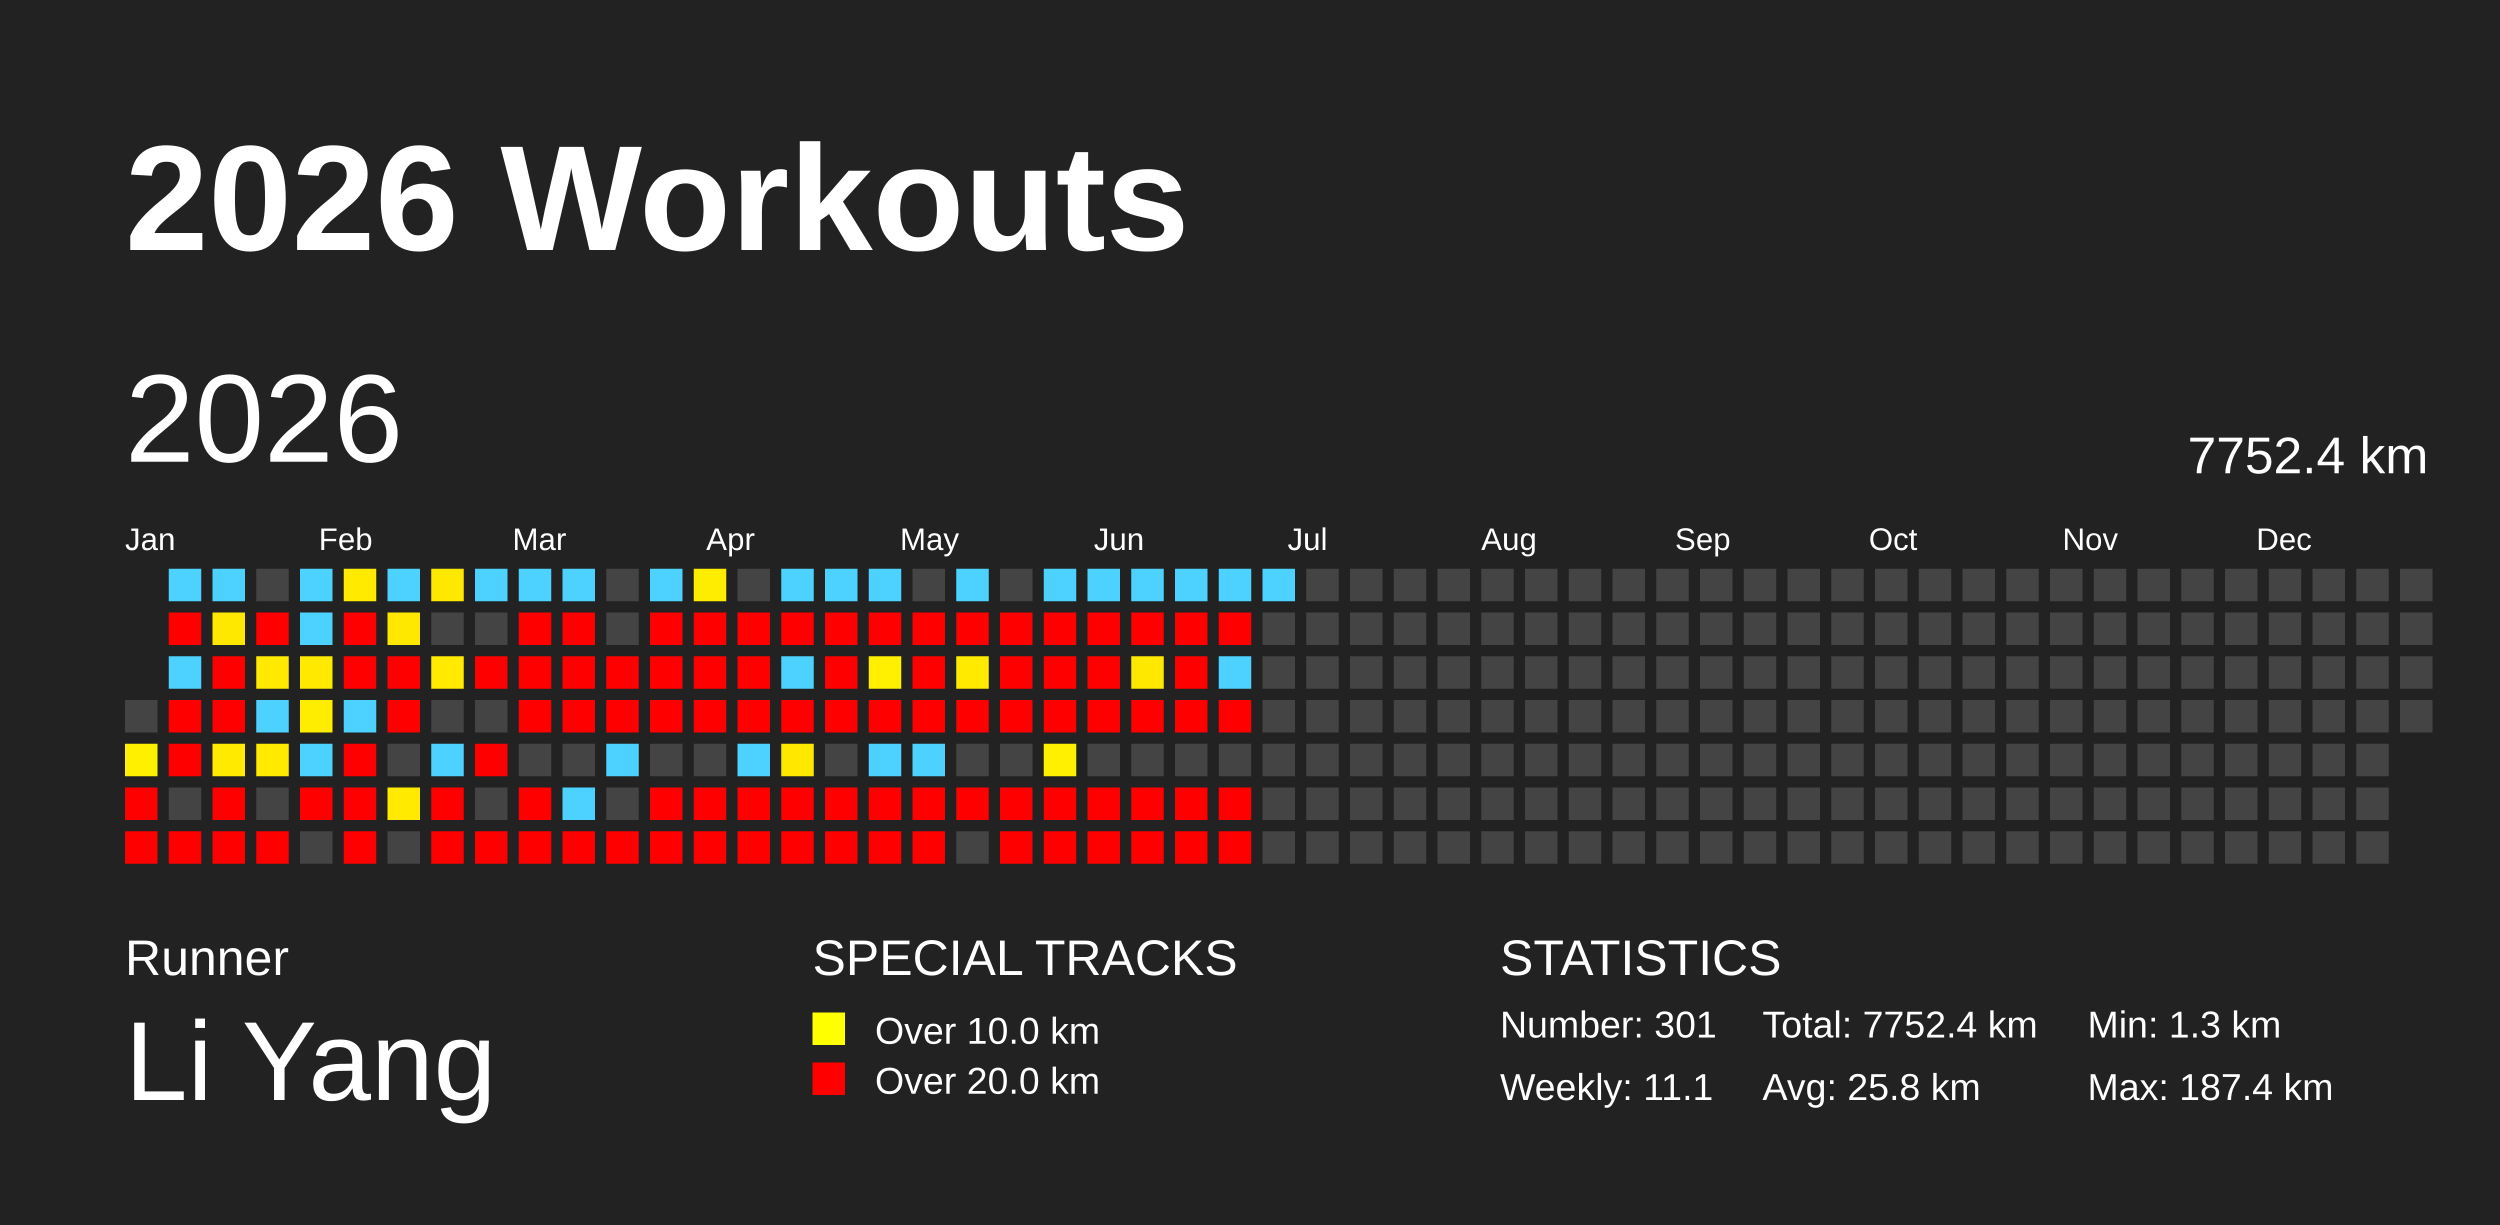
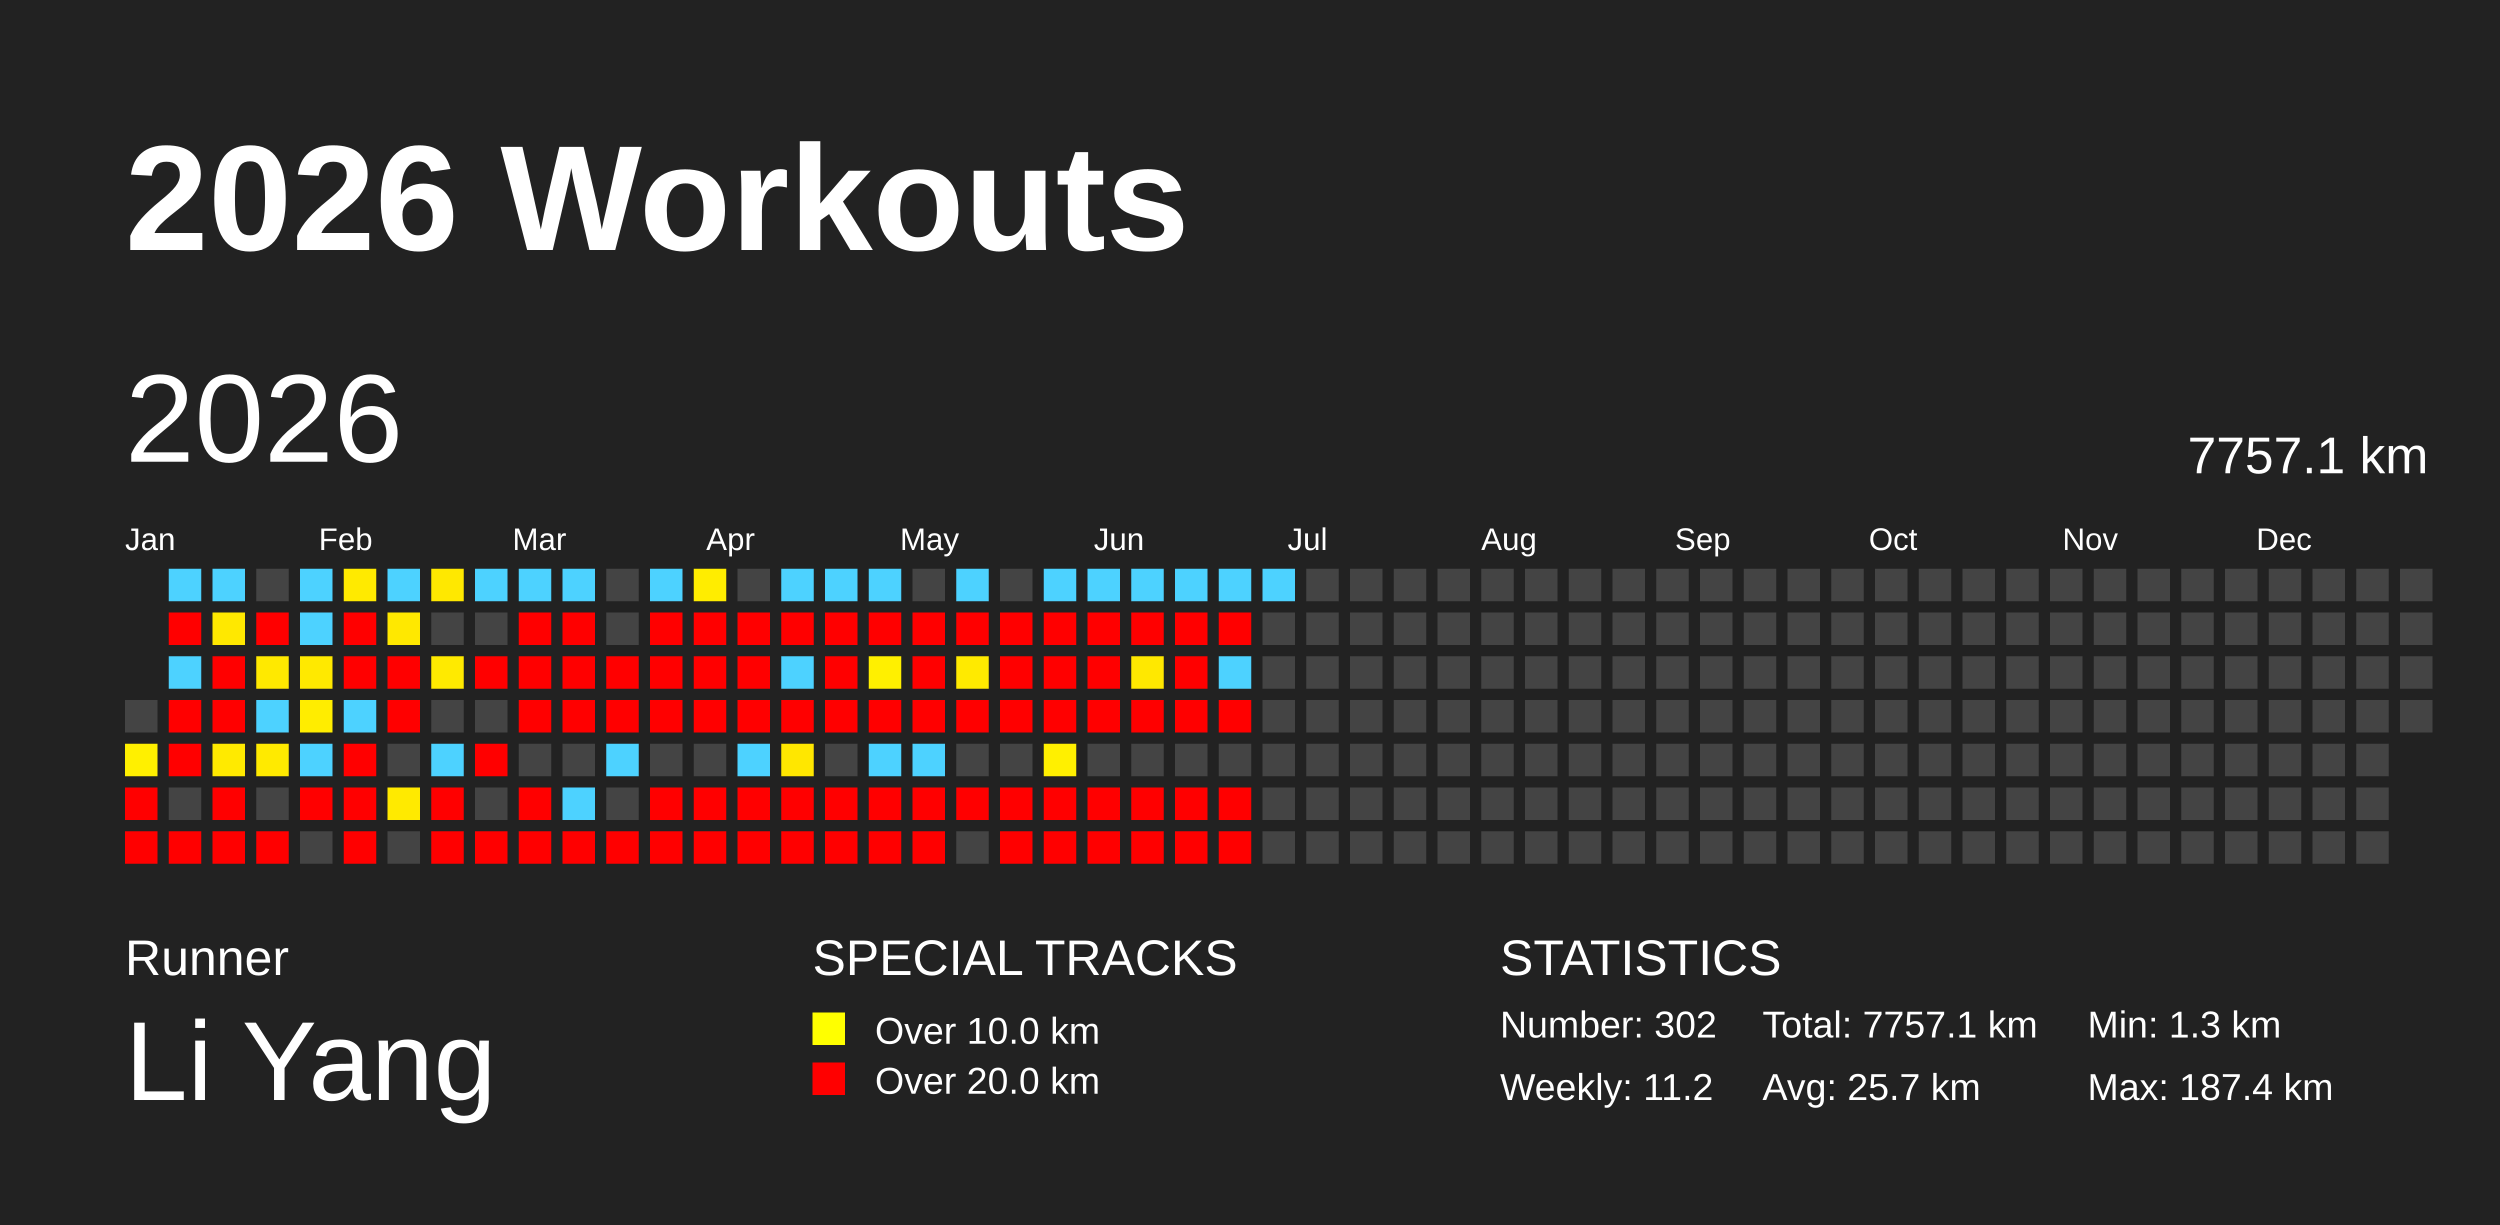
<svg xmlns="http://www.w3.org/2000/svg" baseProfile="full" height="98mm" version="1.1" viewBox="0,0,200,98" width="200mm">
  <defs />
  <rect fill="#222222" height="98" width="200" x="0" y="0" />
  <text fill="#FFFFFF" style="font-size:12px; font-family:Arial; font-weight:bold;" x="10" y="20">2026 Workouts</text>
  <text fill="#FFFFFF" style="font-size:4px; font-family:Arial" x="10" y="78">Runner</text>
  <text fill="#FFFFFF" style="font-size:9px; font-family:Arial" x="10" y="88">Li Yang</text>
  <text fill="#FFFFFF" style="font-size:4px; font-family:Arial" x="65" y="78">SPECIAL TRACKS</text>
  <rect fill="yellow" height="2.6" width="2.6" x="65" y="81" />
  <text fill="#FFFFFF" style="font-size:3px; font-family:Arial" x="70" y="83.5">Over 10.0 km</text>
  <rect fill="red" height="2.6" width="2.6" x="65" y="85" />
  <text fill="#FFFFFF" style="font-size:3px; font-family:Arial" x="70" y="87.5">Over 20.0 km</text>
  <text fill="#FFFFFF" style="font-size:4px; font-family:Arial" x="120" y="78">STATISTICS</text>
-   <text fill="#FFFFFF" style="font-size:3px; font-family:Arial" x="120" y="83">Number: 301</text>
-   <text fill="#FFFFFF" style="font-size:3px; font-family:Arial" x="120" y="88">Weekly: 11.1</text>
-   <text fill="#FFFFFF" style="font-size:3px; font-family:Arial" x="141" y="83">Total: 7752.4 km</text>
-   <text fill="#FFFFFF" style="font-size:3px; font-family:Arial" x="141" y="88">Avg: 25.8 km</text>
+   <text fill="#FFFFFF" style="font-size:3px; font-family:Arial" x="120" y="83">Number: 302</text>
+   <text fill="#FFFFFF" style="font-size:3px; font-family:Arial" x="120" y="88">Weekly: 11.2</text>
+   <text fill="#FFFFFF" style="font-size:3px; font-family:Arial" x="141" y="83">Total: 7757.1 km</text>
+   <text fill="#FFFFFF" style="font-size:3px; font-family:Arial" x="141" y="88">Avg: 25.7 km</text>
  <text fill="#FFFFFF" style="font-size:3px; font-family:Arial" x="167" y="83">Min: 1.3 km</text>
  <text fill="#FFFFFF" style="font-size:3px; font-family:Arial" x="167" y="88">Max: 187.4 km</text>
  <text dominant-baseline="hanging" fill="#FFFFFF" style="font-size:10.0px; font-family:Arial;" x="10" y="30">2026</text>
-   <text dominant-baseline="hanging" fill="#FFFFFF" style="font-size:4.125px; font-family:Arial;" x="175" y="35">7752.4 km</text>
+   <text dominant-baseline="hanging" fill="#FFFFFF" style="font-size:4.125px; font-family:Arial;" x="175" y="35">7757.1 km</text>
  <text fill="#FFFFFF" style="font-size:2.5px; font-family:Arial" x="10.0" y="44">Jan</text>
  <text fill="#FFFFFF" style="font-size:2.5px; font-family:Arial" x="25.5" y="44">Feb</text>
  <text fill="#FFFFFF" style="font-size:2.5px; font-family:Arial" x="41.0" y="44">Mar</text>
  <text fill="#FFFFFF" style="font-size:2.5px; font-family:Arial" x="56.5" y="44">Apr</text>
  <text fill="#FFFFFF" style="font-size:2.5px; font-family:Arial" x="72.0" y="44">May</text>
  <text fill="#FFFFFF" style="font-size:2.5px; font-family:Arial" x="87.5" y="44">Jun</text>
  <text fill="#FFFFFF" style="font-size:2.5px; font-family:Arial" x="103.0" y="44">Jul</text>
  <text fill="#FFFFFF" style="font-size:2.5px; font-family:Arial" x="118.5" y="44">Aug</text>
  <text fill="#FFFFFF" style="font-size:2.5px; font-family:Arial" x="134.0" y="44">Sep</text>
  <text fill="#FFFFFF" style="font-size:2.5px; font-family:Arial" x="149.5" y="44">Oct</text>
  <text fill="#FFFFFF" style="font-size:2.5px; font-family:Arial" x="165.0" y="44">Nov</text>
  <text fill="#FFFFFF" style="font-size:2.5px; font-family:Arial" x="180.5" y="44">Dec</text>
  <rect fill="#444444" height="2.6" width="2.6" x="10.0" y="56.0" />
  <rect fill="#fff000" height="2.6" width="2.6" x="10.0" y="59.5" />
  <rect fill="red" height="2.6" width="2.6" x="10.0" y="63.0" />
  <rect fill="red" height="2.6" width="2.6" x="10.0" y="66.5" />
  <rect fill="#4dd2ff" height="2.6" width="2.6" x="13.5" y="45.5" />
  <rect fill="red" height="2.6" width="2.6" x="13.5" y="49.0" />
  <rect fill="#4dd2ff" height="2.6" width="2.6" x="13.5" y="52.5" />
  <rect fill="red" height="2.6" width="2.6" x="13.5" y="56.0" />
  <rect fill="red" height="2.6" width="2.6" x="13.5" y="59.5" />
  <rect fill="#444444" height="2.6" width="2.6" x="13.5" y="63.0" />
  <rect fill="red" height="2.6" width="2.6" x="13.5" y="66.5" />
  <rect fill="#4dd2ff" height="2.6" width="2.6" x="17.0" y="45.5" />
  <rect fill="#ffe800" height="2.6" width="2.6" x="17.0" y="49.0" />
  <rect fill="red" height="2.6" width="2.6" x="17.0" y="52.5" />
  <rect fill="red" height="2.6" width="2.6" x="17.0" y="56.0" />
  <rect fill="#ffea00" height="2.6" width="2.6" x="17.0" y="59.5" />
  <rect fill="red" height="2.6" width="2.6" x="17.0" y="63.0" />
  <rect fill="red" height="2.6" width="2.6" x="17.0" y="66.5" />
  <rect fill="#444444" height="2.6" width="2.6" x="20.5" y="45.5" />
  <rect fill="red" height="2.6" width="2.6" x="20.5" y="49.0" />
  <rect fill="#ffe900" height="2.6" width="2.6" x="20.5" y="52.5" />
  <rect fill="#4dd2ff" height="2.6" width="2.6" x="20.5" y="56.0" />
  <rect fill="#ffea00" height="2.6" width="2.6" x="20.5" y="59.5" />
  <rect fill="#444444" height="2.6" width="2.6" x="20.5" y="63.0" />
  <rect fill="red" height="2.6" width="2.6" x="20.5" y="66.5" />
  <rect fill="#4dd2ff" height="2.6" width="2.6" x="24.0" y="45.5" />
  <rect fill="#4dd2ff" height="2.6" width="2.6" x="24.0" y="49.0" />
  <rect fill="#ffe900" height="2.6" width="2.6" x="24.0" y="52.5" />
  <rect fill="#ffed00" height="2.6" width="2.6" x="24.0" y="56.0" />
  <rect fill="#4dd2ff" height="2.6" width="2.6" x="24.0" y="59.5" />
  <rect fill="red" height="2.6" width="2.6" x="24.0" y="63.0" />
  <rect fill="#444444" height="2.6" width="2.6" x="24.0" y="66.5" />
  <rect fill="#ffea00" height="2.6" width="2.6" x="27.5" y="45.5" />
  <rect fill="red" height="2.6" width="2.6" x="27.5" y="49.0" />
  <rect fill="red" height="2.6" width="2.6" x="27.5" y="52.5" />
  <rect fill="#4dd2ff" height="2.6" width="2.6" x="27.5" y="56.0" />
  <rect fill="red" height="2.6" width="2.6" x="27.5" y="59.5" />
  <rect fill="red" height="2.6" width="2.6" x="27.5" y="63.0" />
  <rect fill="red" height="2.6" width="2.6" x="27.5" y="66.5" />
  <rect fill="#4dd2ff" height="2.6" width="2.6" x="31.0" y="45.5" />
  <rect fill="#ffe800" height="2.6" width="2.6" x="31.0" y="49.0" />
  <rect fill="red" height="2.6" width="2.6" x="31.0" y="52.5" />
  <rect fill="red" height="2.6" width="2.6" x="31.0" y="56.0" />
  <rect fill="#444444" height="2.6" width="2.6" x="31.0" y="59.5" />
  <rect fill="#ffea00" height="2.6" width="2.6" x="31.0" y="63.0" />
  <rect fill="#444444" height="2.6" width="2.6" x="31.0" y="66.5" />
  <rect fill="#ffe800" height="2.6" width="2.6" x="34.5" y="45.5" />
  <rect fill="#444444" height="2.6" width="2.6" x="34.5" y="49.0" />
  <rect fill="#ffea00" height="2.6" width="2.6" x="34.5" y="52.5" />
  <rect fill="#444444" height="2.6" width="2.6" x="34.5" y="56.0" />
  <rect fill="#4dd2ff" height="2.6" width="2.6" x="34.5" y="59.5" />
  <rect fill="red" height="2.6" width="2.6" x="34.5" y="63.0" />
  <rect fill="red" height="2.6" width="2.6" x="34.5" y="66.5" />
  <rect fill="#4dd2ff" height="2.6" width="2.6" x="38.0" y="45.5" />
  <rect fill="#444444" height="2.6" width="2.6" x="38.0" y="49.0" />
  <rect fill="red" height="2.6" width="2.6" x="38.0" y="52.5" />
  <rect fill="#444444" height="2.6" width="2.6" x="38.0" y="56.0" />
  <rect fill="red" height="2.6" width="2.6" x="38.0" y="59.5" />
  <rect fill="#444444" height="2.6" width="2.6" x="38.0" y="63.0" />
  <rect fill="red" height="2.6" width="2.6" x="38.0" y="66.5" />
  <rect fill="#4dd2ff" height="2.6" width="2.6" x="41.5" y="45.5" />
  <rect fill="red" height="2.6" width="2.6" x="41.5" y="49.0" />
  <rect fill="red" height="2.6" width="2.6" x="41.5" y="52.5" />
  <rect fill="red" height="2.6" width="2.6" x="41.5" y="56.0" />
  <rect fill="#444444" height="2.6" width="2.6" x="41.5" y="59.5" />
  <rect fill="red" height="2.6" width="2.6" x="41.5" y="63.0" />
  <rect fill="red" height="2.6" width="2.6" x="41.5" y="66.5" />
  <rect fill="#4dd2ff" height="2.6" width="2.6" x="45.0" y="45.5" />
  <rect fill="red" height="2.6" width="2.6" x="45.0" y="49.0" />
  <rect fill="red" height="2.6" width="2.6" x="45.0" y="52.5" />
  <rect fill="red" height="2.6" width="2.6" x="45.0" y="56.0" />
  <rect fill="#444444" height="2.6" width="2.6" x="45.0" y="59.5" />
  <rect fill="#4dd2ff" height="2.6" width="2.6" x="45.0" y="63.0" />
  <rect fill="red" height="2.6" width="2.6" x="45.0" y="66.5" />
  <rect fill="#444444" height="2.6" width="2.6" x="48.5" y="45.5" />
  <rect fill="#444444" height="2.6" width="2.6" x="48.5" y="49.0" />
  <rect fill="red" height="2.6" width="2.6" x="48.5" y="52.5" />
  <rect fill="red" height="2.6" width="2.6" x="48.5" y="56.0" />
  <rect fill="#4dd2ff" height="2.6" width="2.6" x="48.5" y="59.5" />
  <rect fill="#444444" height="2.6" width="2.6" x="48.5" y="63.0" />
  <rect fill="red" height="2.6" width="2.6" x="48.5" y="66.5" />
  <rect fill="#4dd2ff" height="2.6" width="2.6" x="52.0" y="45.5" />
  <rect fill="red" height="2.6" width="2.6" x="52.0" y="49.0" />
  <rect fill="red" height="2.6" width="2.6" x="52.0" y="52.5" />
  <rect fill="red" height="2.6" width="2.6" x="52.0" y="56.0" />
  <rect fill="#444444" height="2.6" width="2.6" x="52.0" y="59.5" />
  <rect fill="red" height="2.6" width="2.6" x="52.0" y="63.0" />
  <rect fill="red" height="2.6" width="2.6" x="52.0" y="66.5" />
  <rect fill="#ffed00" height="2.6" width="2.6" x="55.5" y="45.5" />
  <rect fill="red" height="2.6" width="2.6" x="55.5" y="49.0" />
  <rect fill="red" height="2.6" width="2.6" x="55.5" y="52.5" />
  <rect fill="red" height="2.6" width="2.6" x="55.5" y="56.0" />
  <rect fill="#444444" height="2.6" width="2.6" x="55.5" y="59.5" />
  <rect fill="red" height="2.6" width="2.6" x="55.5" y="63.0" />
  <rect fill="red" height="2.6" width="2.6" x="55.5" y="66.5" />
  <rect fill="#444444" height="2.6" width="2.6" x="59.0" y="45.5" />
  <rect fill="red" height="2.6" width="2.6" x="59.0" y="49.0" />
  <rect fill="red" height="2.6" width="2.6" x="59.0" y="52.5" />
  <rect fill="red" height="2.6" width="2.6" x="59.0" y="56.0" />
  <rect fill="#4dd2ff" height="2.6" width="2.6" x="59.0" y="59.5" />
  <rect fill="red" height="2.6" width="2.6" x="59.0" y="63.0" />
  <rect fill="red" height="2.6" width="2.6" x="59.0" y="66.5" />
  <rect fill="#4dd2ff" height="2.6" width="2.6" x="62.5" y="45.5" />
  <rect fill="red" height="2.6" width="2.6" x="62.5" y="49.0" />
  <rect fill="#4dd2ff" height="2.6" width="2.6" x="62.5" y="52.5" />
  <rect fill="red" height="2.6" width="2.6" x="62.5" y="56.0" />
  <rect fill="#ffe700" height="2.6" width="2.6" x="62.5" y="59.5" />
  <rect fill="red" height="2.6" width="2.6" x="62.5" y="63.0" />
  <rect fill="red" height="2.6" width="2.6" x="62.5" y="66.5" />
  <rect fill="#4dd2ff" height="2.6" width="2.6" x="66.0" y="45.5" />
  <rect fill="red" height="2.6" width="2.6" x="66.0" y="49.0" />
  <rect fill="red" height="2.6" width="2.6" x="66.0" y="52.5" />
  <rect fill="red" height="2.6" width="2.6" x="66.0" y="56.0" />
  <rect fill="#444444" height="2.6" width="2.6" x="66.0" y="59.5" />
  <rect fill="red" height="2.6" width="2.6" x="66.0" y="63.0" />
  <rect fill="red" height="2.6" width="2.6" x="66.0" y="66.5" />
  <rect fill="#4dd2ff" height="2.6" width="2.6" x="69.5" y="45.5" />
  <rect fill="red" height="2.6" width="2.6" x="69.5" y="49.0" />
  <rect fill="#fff000" height="2.6" width="2.6" x="69.5" y="52.5" />
  <rect fill="red" height="2.6" width="2.6" x="69.5" y="56.0" />
  <rect fill="#4dd2ff" height="2.6" width="2.6" x="69.5" y="59.5" />
  <rect fill="red" height="2.6" width="2.6" x="69.5" y="63.0" />
  <rect fill="red" height="2.6" width="2.6" x="69.5" y="66.5" />
  <rect fill="#444444" height="2.6" width="2.6" x="73.0" y="45.5" />
  <rect fill="red" height="2.6" width="2.6" x="73.0" y="49.0" />
  <rect fill="red" height="2.6" width="2.6" x="73.0" y="52.5" />
  <rect fill="red" height="2.6" width="2.6" x="73.0" y="56.0" />
  <rect fill="#4dd2ff" height="2.6" width="2.6" x="73.0" y="59.5" />
  <rect fill="red" height="2.6" width="2.6" x="73.0" y="63.0" />
  <rect fill="red" height="2.6" width="2.6" x="73.0" y="66.5" />
  <rect fill="#4dd2ff" height="2.6" width="2.6" x="76.5" y="45.5" />
  <rect fill="red" height="2.6" width="2.6" x="76.5" y="49.0" />
  <rect fill="#ffea00" height="2.6" width="2.6" x="76.5" y="52.5" />
  <rect fill="red" height="2.6" width="2.6" x="76.5" y="56.0" />
  <rect fill="#444444" height="2.6" width="2.6" x="76.5" y="59.5" />
  <rect fill="red" height="2.6" width="2.6" x="76.5" y="63.0" />
  <rect fill="#444444" height="2.6" width="2.6" x="76.5" y="66.5" />
  <rect fill="#444444" height="2.6" width="2.6" x="80.0" y="45.5" />
  <rect fill="red" height="2.6" width="2.6" x="80.0" y="49.0" />
  <rect fill="red" height="2.6" width="2.6" x="80.0" y="52.5" />
  <rect fill="red" height="2.6" width="2.6" x="80.0" y="56.0" />
  <rect fill="#444444" height="2.6" width="2.6" x="80.0" y="59.5" />
  <rect fill="red" height="2.6" width="2.6" x="80.0" y="63.0" />
  <rect fill="red" height="2.6" width="2.6" x="80.0" y="66.5" />
  <rect fill="#4dd2ff" height="2.6" width="2.6" x="83.5" y="45.5" />
  <rect fill="red" height="2.6" width="2.6" x="83.5" y="49.0" />
  <rect fill="red" height="2.6" width="2.6" x="83.5" y="52.5" />
  <rect fill="red" height="2.6" width="2.6" x="83.5" y="56.0" />
  <rect fill="#fff000" height="2.6" width="2.6" x="83.5" y="59.5" />
  <rect fill="red" height="2.6" width="2.6" x="83.5" y="63.0" />
  <rect fill="red" height="2.6" width="2.6" x="83.5" y="66.5" />
  <rect fill="#4dd2ff" height="2.6" width="2.6" x="87.0" y="45.5" />
  <rect fill="red" height="2.6" width="2.6" x="87.0" y="49.0" />
  <rect fill="red" height="2.6" width="2.6" x="87.0" y="52.5" />
  <rect fill="red" height="2.6" width="2.6" x="87.0" y="56.0" />
  <rect fill="#444444" height="2.6" width="2.6" x="87.0" y="59.5" />
  <rect fill="red" height="2.6" width="2.6" x="87.0" y="63.0" />
  <rect fill="red" height="2.6" width="2.6" x="87.0" y="66.5" />
  <rect fill="#4dd2ff" height="2.6" width="2.6" x="90.5" y="45.5" />
  <rect fill="red" height="2.6" width="2.6" x="90.5" y="49.0" />
  <rect fill="#ffe800" height="2.6" width="2.6" x="90.5" y="52.5" />
  <rect fill="red" height="2.6" width="2.6" x="90.5" y="56.0" />
  <rect fill="#444444" height="2.6" width="2.6" x="90.5" y="59.5" />
  <rect fill="red" height="2.6" width="2.6" x="90.5" y="63.0" />
  <rect fill="red" height="2.6" width="2.6" x="90.5" y="66.5" />
  <rect fill="#4dd2ff" height="2.6" width="2.6" x="94.0" y="45.5" />
  <rect fill="red" height="2.6" width="2.6" x="94.0" y="49.0" />
  <rect fill="red" height="2.6" width="2.6" x="94.0" y="52.5" />
  <rect fill="red" height="2.6" width="2.6" x="94.0" y="56.0" />
  <rect fill="#444444" height="2.6" width="2.6" x="94.0" y="59.5" />
  <rect fill="red" height="2.6" width="2.6" x="94.0" y="63.0" />
  <rect fill="red" height="2.6" width="2.6" x="94.0" y="66.5" />
  <rect fill="#4dd2ff" height="2.6" width="2.6" x="97.5" y="45.5" />
  <rect fill="red" height="2.6" width="2.6" x="97.5" y="49.0" />
  <rect fill="#4dd2ff" height="2.6" width="2.6" x="97.5" y="52.5" />
  <rect fill="red" height="2.6" width="2.6" x="97.5" y="56.0" />
  <rect fill="#444444" height="2.6" width="2.6" x="97.5" y="59.5" />
  <rect fill="red" height="2.6" width="2.6" x="97.5" y="63.0" />
  <rect fill="red" height="2.6" width="2.6" x="97.5" y="66.5" />
  <rect fill="#4dd2ff" height="2.6" width="2.6" x="101.0" y="45.5" />
  <rect fill="#444444" height="2.6" width="2.6" x="101.0" y="49.0" />
  <rect fill="#444444" height="2.6" width="2.6" x="101.0" y="52.5" />
  <rect fill="#444444" height="2.6" width="2.6" x="101.0" y="56.0" />
  <rect fill="#444444" height="2.6" width="2.6" x="101.0" y="59.5" />
  <rect fill="#444444" height="2.6" width="2.6" x="101.0" y="63.0" />
  <rect fill="#444444" height="2.6" width="2.6" x="101.0" y="66.5" />
  <rect fill="#444444" height="2.6" width="2.6" x="104.5" y="45.5" />
  <rect fill="#444444" height="2.6" width="2.6" x="104.5" y="49.0" />
  <rect fill="#444444" height="2.6" width="2.6" x="104.5" y="52.5" />
  <rect fill="#444444" height="2.6" width="2.6" x="104.5" y="56.0" />
  <rect fill="#444444" height="2.6" width="2.6" x="104.5" y="59.5" />
  <rect fill="#444444" height="2.6" width="2.6" x="104.5" y="63.0" />
  <rect fill="#444444" height="2.6" width="2.6" x="104.5" y="66.5" />
  <rect fill="#444444" height="2.6" width="2.6" x="108.0" y="45.5" />
  <rect fill="#444444" height="2.6" width="2.6" x="108.0" y="49.0" />
  <rect fill="#444444" height="2.6" width="2.6" x="108.0" y="52.5" />
  <rect fill="#444444" height="2.6" width="2.6" x="108.0" y="56.0" />
  <rect fill="#444444" height="2.6" width="2.6" x="108.0" y="59.5" />
  <rect fill="#444444" height="2.6" width="2.6" x="108.0" y="63.0" />
  <rect fill="#444444" height="2.6" width="2.6" x="108.0" y="66.5" />
  <rect fill="#444444" height="2.6" width="2.6" x="111.5" y="45.5" />
  <rect fill="#444444" height="2.6" width="2.6" x="111.5" y="49.0" />
  <rect fill="#444444" height="2.6" width="2.6" x="111.5" y="52.5" />
  <rect fill="#444444" height="2.6" width="2.6" x="111.5" y="56.0" />
  <rect fill="#444444" height="2.6" width="2.6" x="111.5" y="59.5" />
  <rect fill="#444444" height="2.6" width="2.6" x="111.5" y="63.0" />
  <rect fill="#444444" height="2.6" width="2.6" x="111.5" y="66.5" />
  <rect fill="#444444" height="2.6" width="2.6" x="115.0" y="45.5" />
  <rect fill="#444444" height="2.6" width="2.6" x="115.0" y="49.0" />
  <rect fill="#444444" height="2.6" width="2.6" x="115.0" y="52.5" />
  <rect fill="#444444" height="2.6" width="2.6" x="115.0" y="56.0" />
  <rect fill="#444444" height="2.6" width="2.6" x="115.0" y="59.5" />
  <rect fill="#444444" height="2.6" width="2.6" x="115.0" y="63.0" />
  <rect fill="#444444" height="2.6" width="2.6" x="115.0" y="66.5" />
  <rect fill="#444444" height="2.6" width="2.6" x="118.5" y="45.5" />
  <rect fill="#444444" height="2.6" width="2.6" x="118.5" y="49.0" />
  <rect fill="#444444" height="2.6" width="2.6" x="118.5" y="52.5" />
  <rect fill="#444444" height="2.6" width="2.6" x="118.5" y="56.0" />
  <rect fill="#444444" height="2.6" width="2.6" x="118.5" y="59.5" />
  <rect fill="#444444" height="2.6" width="2.6" x="118.5" y="63.0" />
  <rect fill="#444444" height="2.6" width="2.6" x="118.5" y="66.5" />
  <rect fill="#444444" height="2.6" width="2.6" x="122.0" y="45.5" />
  <rect fill="#444444" height="2.6" width="2.6" x="122.0" y="49.0" />
  <rect fill="#444444" height="2.6" width="2.6" x="122.0" y="52.5" />
  <rect fill="#444444" height="2.6" width="2.6" x="122.0" y="56.0" />
  <rect fill="#444444" height="2.6" width="2.6" x="122.0" y="59.5" />
  <rect fill="#444444" height="2.6" width="2.6" x="122.0" y="63.0" />
  <rect fill="#444444" height="2.6" width="2.6" x="122.0" y="66.5" />
  <rect fill="#444444" height="2.6" width="2.6" x="125.5" y="45.5" />
  <rect fill="#444444" height="2.6" width="2.6" x="125.5" y="49.0" />
  <rect fill="#444444" height="2.6" width="2.6" x="125.5" y="52.5" />
  <rect fill="#444444" height="2.6" width="2.6" x="125.5" y="56.0" />
  <rect fill="#444444" height="2.6" width="2.6" x="125.5" y="59.5" />
  <rect fill="#444444" height="2.6" width="2.6" x="125.5" y="63.0" />
  <rect fill="#444444" height="2.6" width="2.6" x="125.5" y="66.5" />
  <rect fill="#444444" height="2.6" width="2.6" x="129.0" y="45.5" />
  <rect fill="#444444" height="2.6" width="2.6" x="129.0" y="49.0" />
  <rect fill="#444444" height="2.6" width="2.6" x="129.0" y="52.5" />
  <rect fill="#444444" height="2.6" width="2.6" x="129.0" y="56.0" />
  <rect fill="#444444" height="2.6" width="2.6" x="129.0" y="59.5" />
  <rect fill="#444444" height="2.6" width="2.6" x="129.0" y="63.0" />
  <rect fill="#444444" height="2.6" width="2.6" x="129.0" y="66.5" />
  <rect fill="#444444" height="2.6" width="2.6" x="132.5" y="45.5" />
  <rect fill="#444444" height="2.6" width="2.6" x="132.5" y="49.0" />
  <rect fill="#444444" height="2.6" width="2.6" x="132.5" y="52.5" />
  <rect fill="#444444" height="2.6" width="2.6" x="132.5" y="56.0" />
  <rect fill="#444444" height="2.6" width="2.6" x="132.5" y="59.5" />
  <rect fill="#444444" height="2.6" width="2.6" x="132.5" y="63.0" />
  <rect fill="#444444" height="2.6" width="2.6" x="132.5" y="66.5" />
  <rect fill="#444444" height="2.6" width="2.6" x="136.0" y="45.5" />
  <rect fill="#444444" height="2.6" width="2.6" x="136.0" y="49.0" />
  <rect fill="#444444" height="2.6" width="2.6" x="136.0" y="52.5" />
  <rect fill="#444444" height="2.6" width="2.6" x="136.0" y="56.0" />
  <rect fill="#444444" height="2.6" width="2.6" x="136.0" y="59.5" />
  <rect fill="#444444" height="2.6" width="2.6" x="136.0" y="63.0" />
  <rect fill="#444444" height="2.6" width="2.6" x="136.0" y="66.5" />
  <rect fill="#444444" height="2.6" width="2.6" x="139.5" y="45.5" />
  <rect fill="#444444" height="2.6" width="2.6" x="139.5" y="49.0" />
  <rect fill="#444444" height="2.6" width="2.6" x="139.5" y="52.5" />
  <rect fill="#444444" height="2.6" width="2.6" x="139.5" y="56.0" />
  <rect fill="#444444" height="2.6" width="2.6" x="139.5" y="59.5" />
  <rect fill="#444444" height="2.6" width="2.6" x="139.5" y="63.0" />
  <rect fill="#444444" height="2.6" width="2.6" x="139.5" y="66.5" />
  <rect fill="#444444" height="2.6" width="2.6" x="143.0" y="45.5" />
  <rect fill="#444444" height="2.6" width="2.6" x="143.0" y="49.0" />
  <rect fill="#444444" height="2.6" width="2.6" x="143.0" y="52.5" />
  <rect fill="#444444" height="2.6" width="2.6" x="143.0" y="56.0" />
  <rect fill="#444444" height="2.6" width="2.6" x="143.0" y="59.5" />
  <rect fill="#444444" height="2.6" width="2.6" x="143.0" y="63.0" />
  <rect fill="#444444" height="2.6" width="2.6" x="143.0" y="66.5" />
  <rect fill="#444444" height="2.6" width="2.6" x="146.5" y="45.5" />
  <rect fill="#444444" height="2.6" width="2.6" x="146.5" y="49.0" />
  <rect fill="#444444" height="2.6" width="2.6" x="146.5" y="52.5" />
  <rect fill="#444444" height="2.6" width="2.6" x="146.5" y="56.0" />
  <rect fill="#444444" height="2.6" width="2.6" x="146.5" y="59.5" />
  <rect fill="#444444" height="2.6" width="2.6" x="146.5" y="63.0" />
  <rect fill="#444444" height="2.6" width="2.6" x="146.5" y="66.5" />
  <rect fill="#444444" height="2.6" width="2.6" x="150.0" y="45.5" />
  <rect fill="#444444" height="2.6" width="2.6" x="150.0" y="49.0" />
  <rect fill="#444444" height="2.6" width="2.6" x="150.0" y="52.5" />
  <rect fill="#444444" height="2.6" width="2.6" x="150.0" y="56.0" />
  <rect fill="#444444" height="2.6" width="2.6" x="150.0" y="59.5" />
  <rect fill="#444444" height="2.6" width="2.6" x="150.0" y="63.0" />
  <rect fill="#444444" height="2.6" width="2.6" x="150.0" y="66.5" />
  <rect fill="#444444" height="2.6" width="2.6" x="153.5" y="45.5" />
  <rect fill="#444444" height="2.6" width="2.6" x="153.5" y="49.0" />
  <rect fill="#444444" height="2.6" width="2.6" x="153.5" y="52.5" />
  <rect fill="#444444" height="2.6" width="2.6" x="153.5" y="56.0" />
  <rect fill="#444444" height="2.6" width="2.6" x="153.5" y="59.5" />
  <rect fill="#444444" height="2.6" width="2.6" x="153.5" y="63.0" />
  <rect fill="#444444" height="2.6" width="2.6" x="153.5" y="66.5" />
  <rect fill="#444444" height="2.6" width="2.6" x="157.0" y="45.5" />
  <rect fill="#444444" height="2.6" width="2.6" x="157.0" y="49.0" />
  <rect fill="#444444" height="2.6" width="2.6" x="157.0" y="52.5" />
  <rect fill="#444444" height="2.6" width="2.6" x="157.0" y="56.0" />
  <rect fill="#444444" height="2.6" width="2.6" x="157.0" y="59.5" />
  <rect fill="#444444" height="2.6" width="2.6" x="157.0" y="63.0" />
  <rect fill="#444444" height="2.6" width="2.6" x="157.0" y="66.5" />
  <rect fill="#444444" height="2.6" width="2.6" x="160.5" y="45.5" />
  <rect fill="#444444" height="2.6" width="2.6" x="160.5" y="49.0" />
  <rect fill="#444444" height="2.6" width="2.6" x="160.5" y="52.5" />
  <rect fill="#444444" height="2.6" width="2.6" x="160.5" y="56.0" />
  <rect fill="#444444" height="2.6" width="2.6" x="160.5" y="59.5" />
  <rect fill="#444444" height="2.6" width="2.6" x="160.5" y="63.0" />
  <rect fill="#444444" height="2.6" width="2.6" x="160.5" y="66.5" />
  <rect fill="#444444" height="2.6" width="2.6" x="164.0" y="45.5" />
  <rect fill="#444444" height="2.6" width="2.6" x="164.0" y="49.0" />
  <rect fill="#444444" height="2.6" width="2.6" x="164.0" y="52.5" />
  <rect fill="#444444" height="2.6" width="2.6" x="164.0" y="56.0" />
  <rect fill="#444444" height="2.6" width="2.6" x="164.0" y="59.5" />
  <rect fill="#444444" height="2.6" width="2.6" x="164.0" y="63.0" />
  <rect fill="#444444" height="2.6" width="2.6" x="164.0" y="66.5" />
  <rect fill="#444444" height="2.6" width="2.6" x="167.5" y="45.5" />
  <rect fill="#444444" height="2.6" width="2.6" x="167.5" y="49.0" />
  <rect fill="#444444" height="2.6" width="2.6" x="167.5" y="52.5" />
  <rect fill="#444444" height="2.6" width="2.6" x="167.5" y="56.0" />
  <rect fill="#444444" height="2.6" width="2.6" x="167.5" y="59.5" />
  <rect fill="#444444" height="2.6" width="2.6" x="167.5" y="63.0" />
  <rect fill="#444444" height="2.6" width="2.6" x="167.5" y="66.5" />
  <rect fill="#444444" height="2.6" width="2.6" x="171.0" y="45.5" />
  <rect fill="#444444" height="2.6" width="2.6" x="171.0" y="49.0" />
  <rect fill="#444444" height="2.6" width="2.6" x="171.0" y="52.5" />
  <rect fill="#444444" height="2.6" width="2.6" x="171.0" y="56.0" />
  <rect fill="#444444" height="2.6" width="2.6" x="171.0" y="59.5" />
  <rect fill="#444444" height="2.6" width="2.6" x="171.0" y="63.0" />
  <rect fill="#444444" height="2.6" width="2.6" x="171.0" y="66.5" />
  <rect fill="#444444" height="2.6" width="2.6" x="174.5" y="45.5" />
  <rect fill="#444444" height="2.6" width="2.6" x="174.5" y="49.0" />
  <rect fill="#444444" height="2.6" width="2.6" x="174.5" y="52.5" />
  <rect fill="#444444" height="2.6" width="2.6" x="174.5" y="56.0" />
  <rect fill="#444444" height="2.6" width="2.6" x="174.5" y="59.5" />
  <rect fill="#444444" height="2.6" width="2.6" x="174.5" y="63.0" />
  <rect fill="#444444" height="2.6" width="2.6" x="174.5" y="66.5" />
  <rect fill="#444444" height="2.6" width="2.6" x="178.0" y="45.5" />
  <rect fill="#444444" height="2.6" width="2.6" x="178.0" y="49.0" />
  <rect fill="#444444" height="2.6" width="2.6" x="178.0" y="52.5" />
  <rect fill="#444444" height="2.6" width="2.6" x="178.0" y="56.0" />
  <rect fill="#444444" height="2.6" width="2.6" x="178.0" y="59.5" />
  <rect fill="#444444" height="2.6" width="2.6" x="178.0" y="63.0" />
  <rect fill="#444444" height="2.6" width="2.6" x="178.0" y="66.5" />
  <rect fill="#444444" height="2.6" width="2.6" x="181.5" y="45.5" />
  <rect fill="#444444" height="2.6" width="2.6" x="181.5" y="49.0" />
  <rect fill="#444444" height="2.6" width="2.6" x="181.5" y="52.5" />
  <rect fill="#444444" height="2.6" width="2.6" x="181.5" y="56.0" />
  <rect fill="#444444" height="2.6" width="2.6" x="181.5" y="59.5" />
  <rect fill="#444444" height="2.6" width="2.6" x="181.5" y="63.0" />
  <rect fill="#444444" height="2.6" width="2.6" x="181.5" y="66.5" />
  <rect fill="#444444" height="2.6" width="2.6" x="185.0" y="45.5" />
  <rect fill="#444444" height="2.6" width="2.6" x="185.0" y="49.0" />
  <rect fill="#444444" height="2.6" width="2.6" x="185.0" y="52.5" />
  <rect fill="#444444" height="2.6" width="2.6" x="185.0" y="56.0" />
  <rect fill="#444444" height="2.6" width="2.6" x="185.0" y="59.5" />
  <rect fill="#444444" height="2.6" width="2.6" x="185.0" y="63.0" />
  <rect fill="#444444" height="2.6" width="2.6" x="185.0" y="66.5" />
  <rect fill="#444444" height="2.6" width="2.6" x="188.5" y="45.5" />
  <rect fill="#444444" height="2.6" width="2.6" x="188.5" y="49.0" />
  <rect fill="#444444" height="2.6" width="2.6" x="188.5" y="52.5" />
  <rect fill="#444444" height="2.6" width="2.6" x="188.5" y="56.0" />
  <rect fill="#444444" height="2.6" width="2.6" x="188.5" y="59.5" />
  <rect fill="#444444" height="2.6" width="2.6" x="188.5" y="63.0" />
  <rect fill="#444444" height="2.6" width="2.6" x="188.5" y="66.5" />
  <rect fill="#444444" height="2.6" width="2.6" x="192.0" y="45.5" />
  <rect fill="#444444" height="2.6" width="2.6" x="192.0" y="49.0" />
  <rect fill="#444444" height="2.6" width="2.6" x="192.0" y="52.5" />
  <rect fill="#444444" height="2.6" width="2.6" x="192.0" y="56.0" />
</svg>
